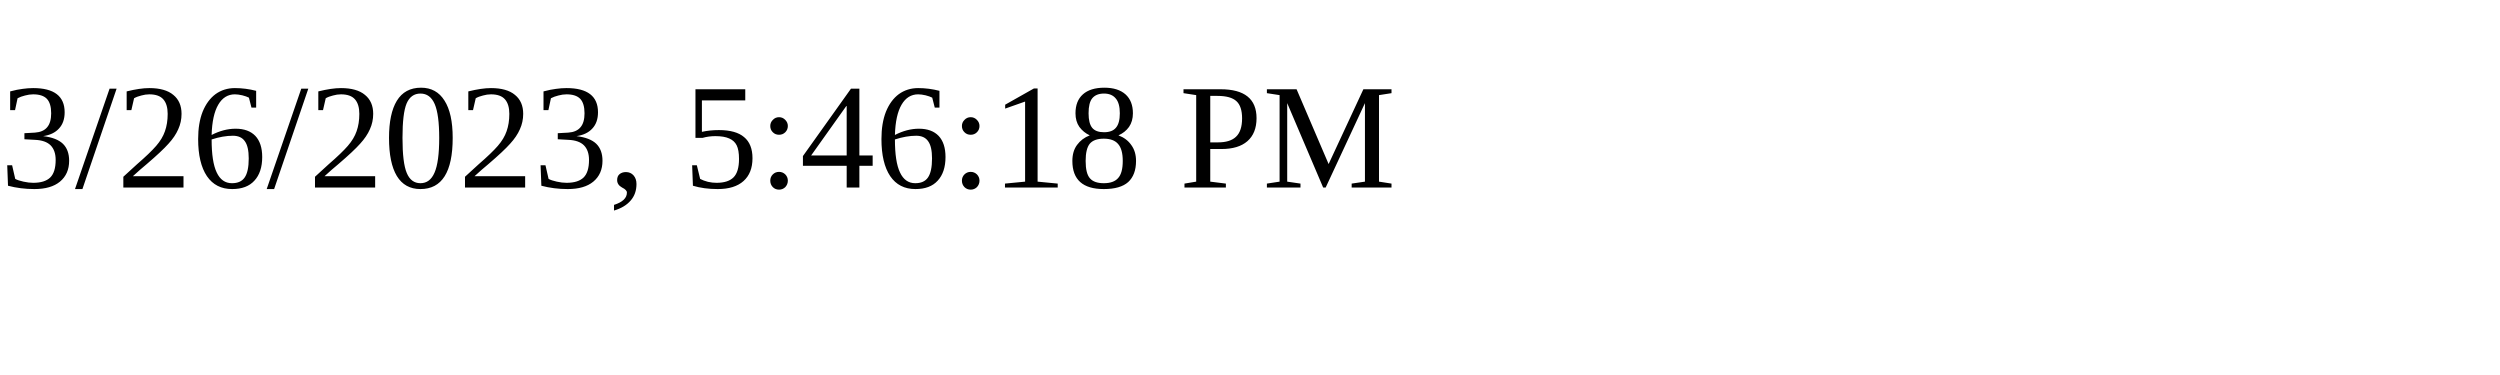
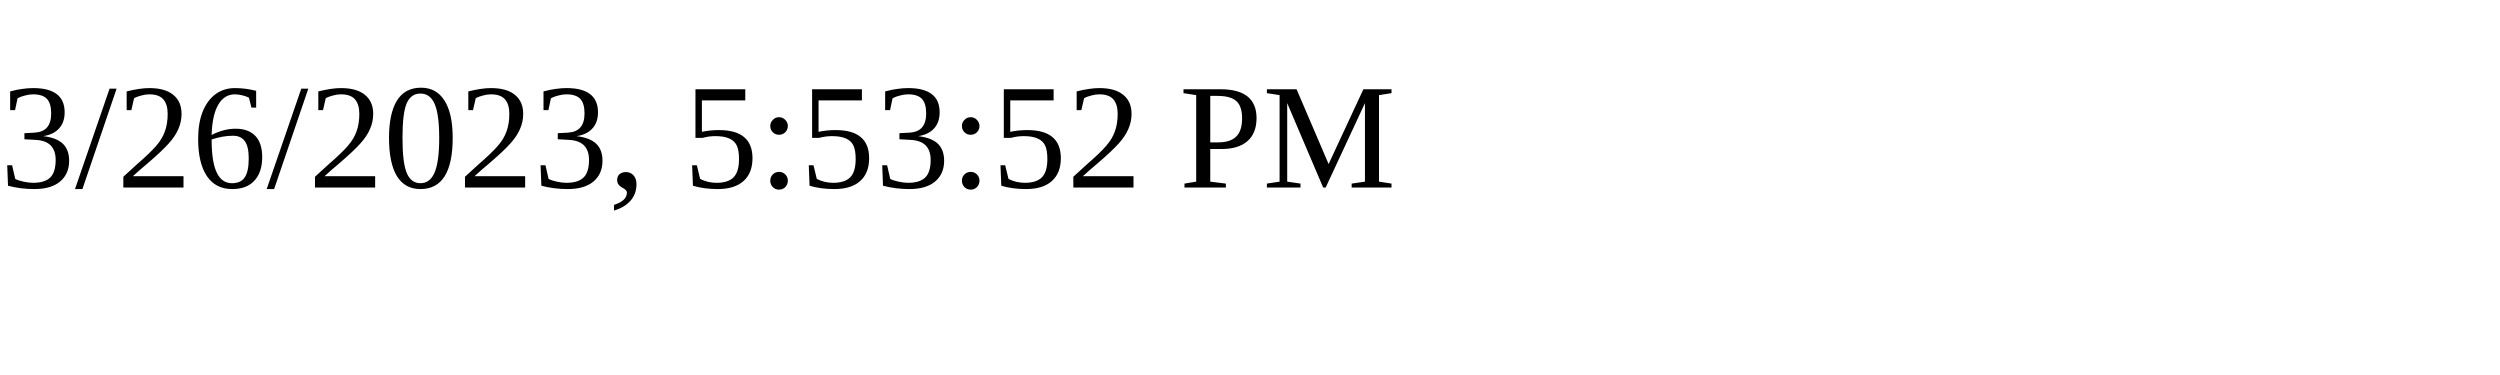
<svg xmlns="http://www.w3.org/2000/svg" height="30" width="200">
-   <text x="0" y="15">3/26/2023, 5:46:18 PM</text>
+   <text x="0" y="15">3/26/2023, 5:53:52 PM</text>
</svg>
